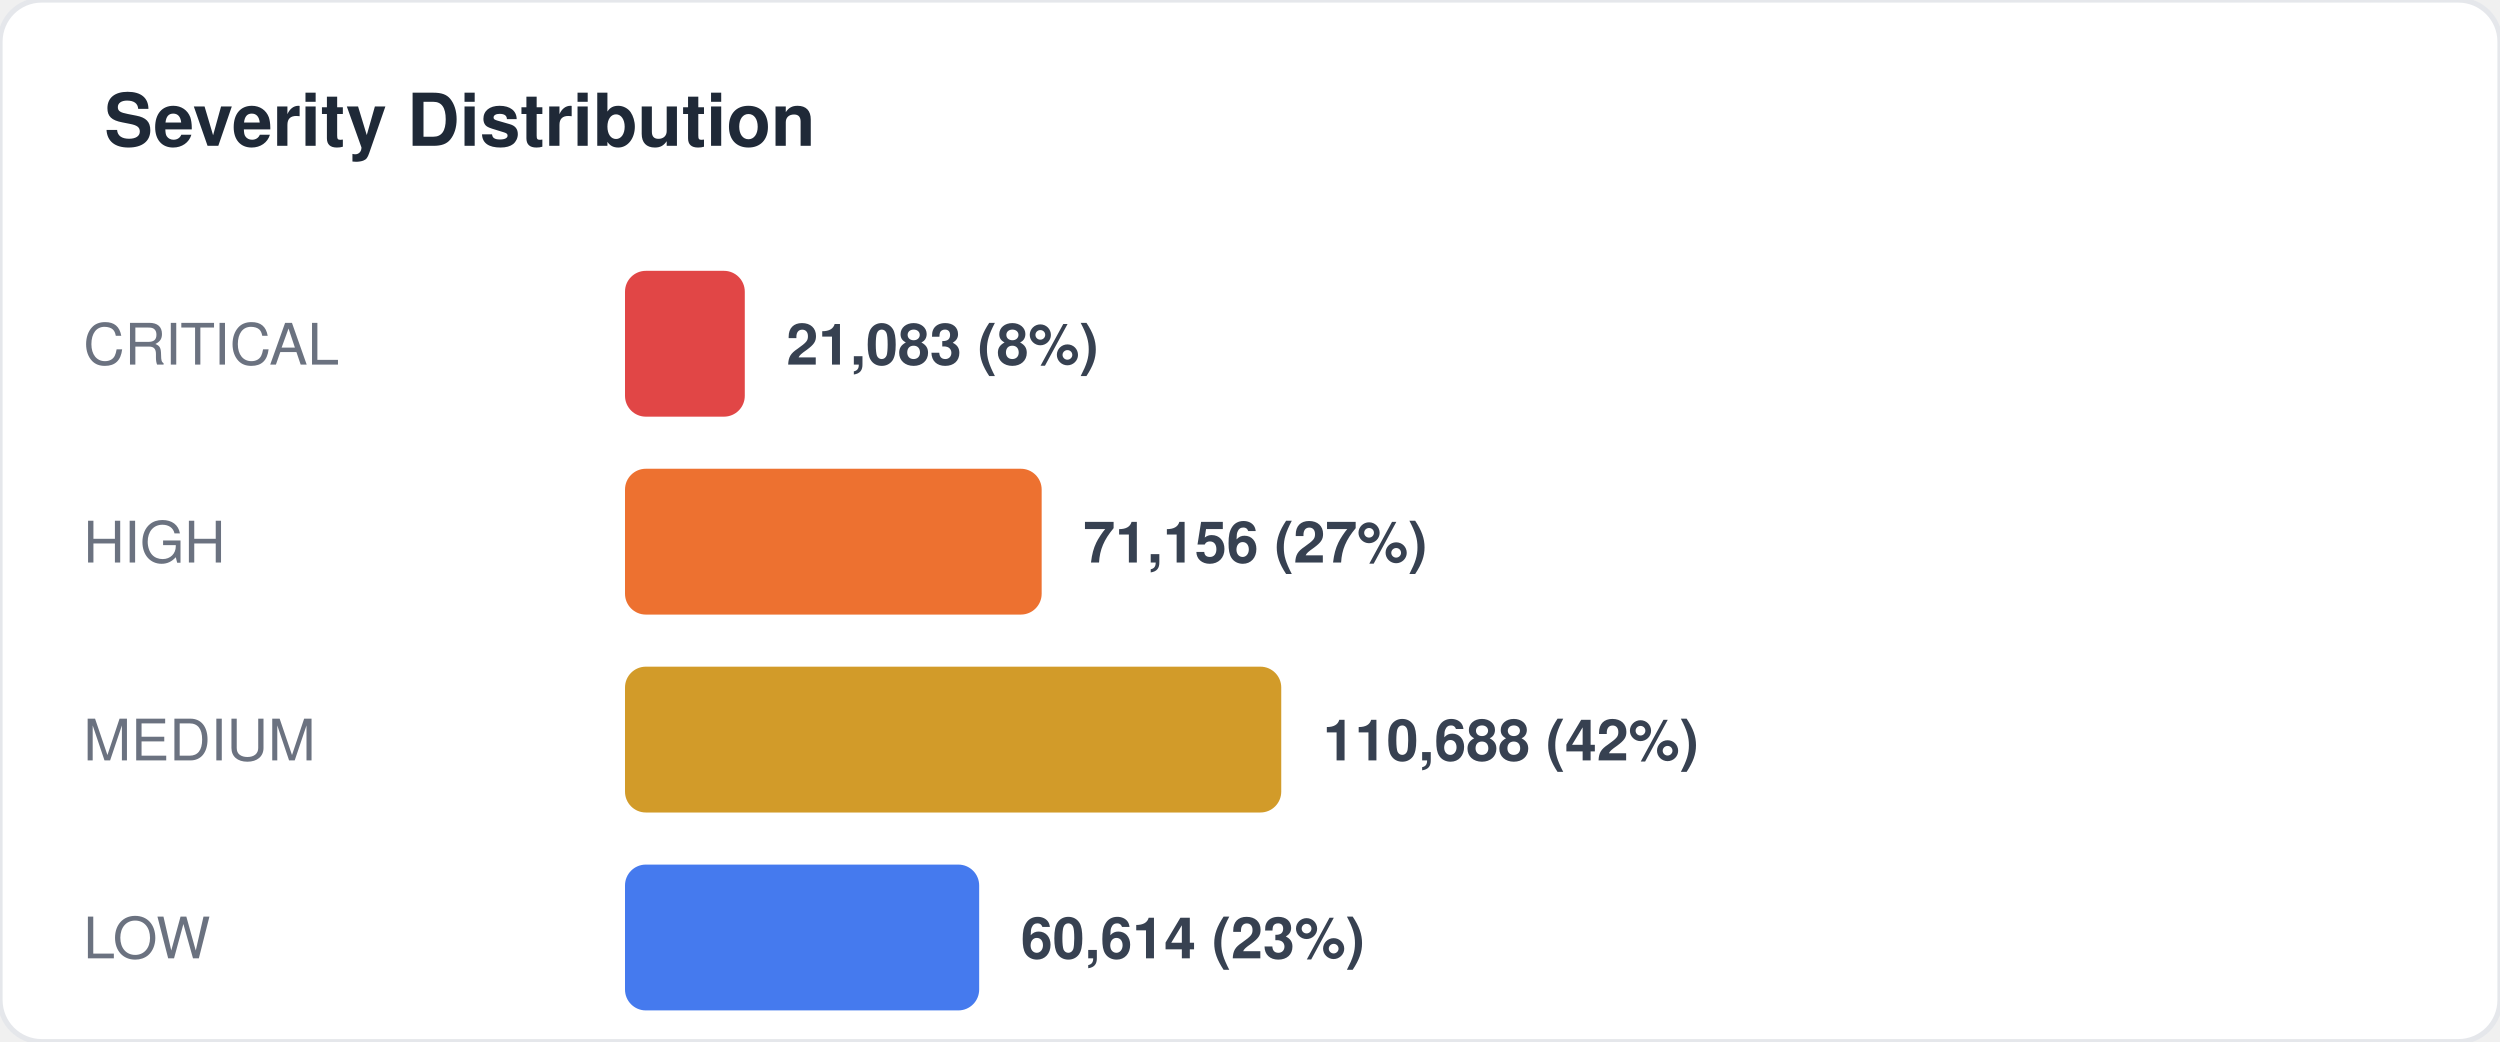
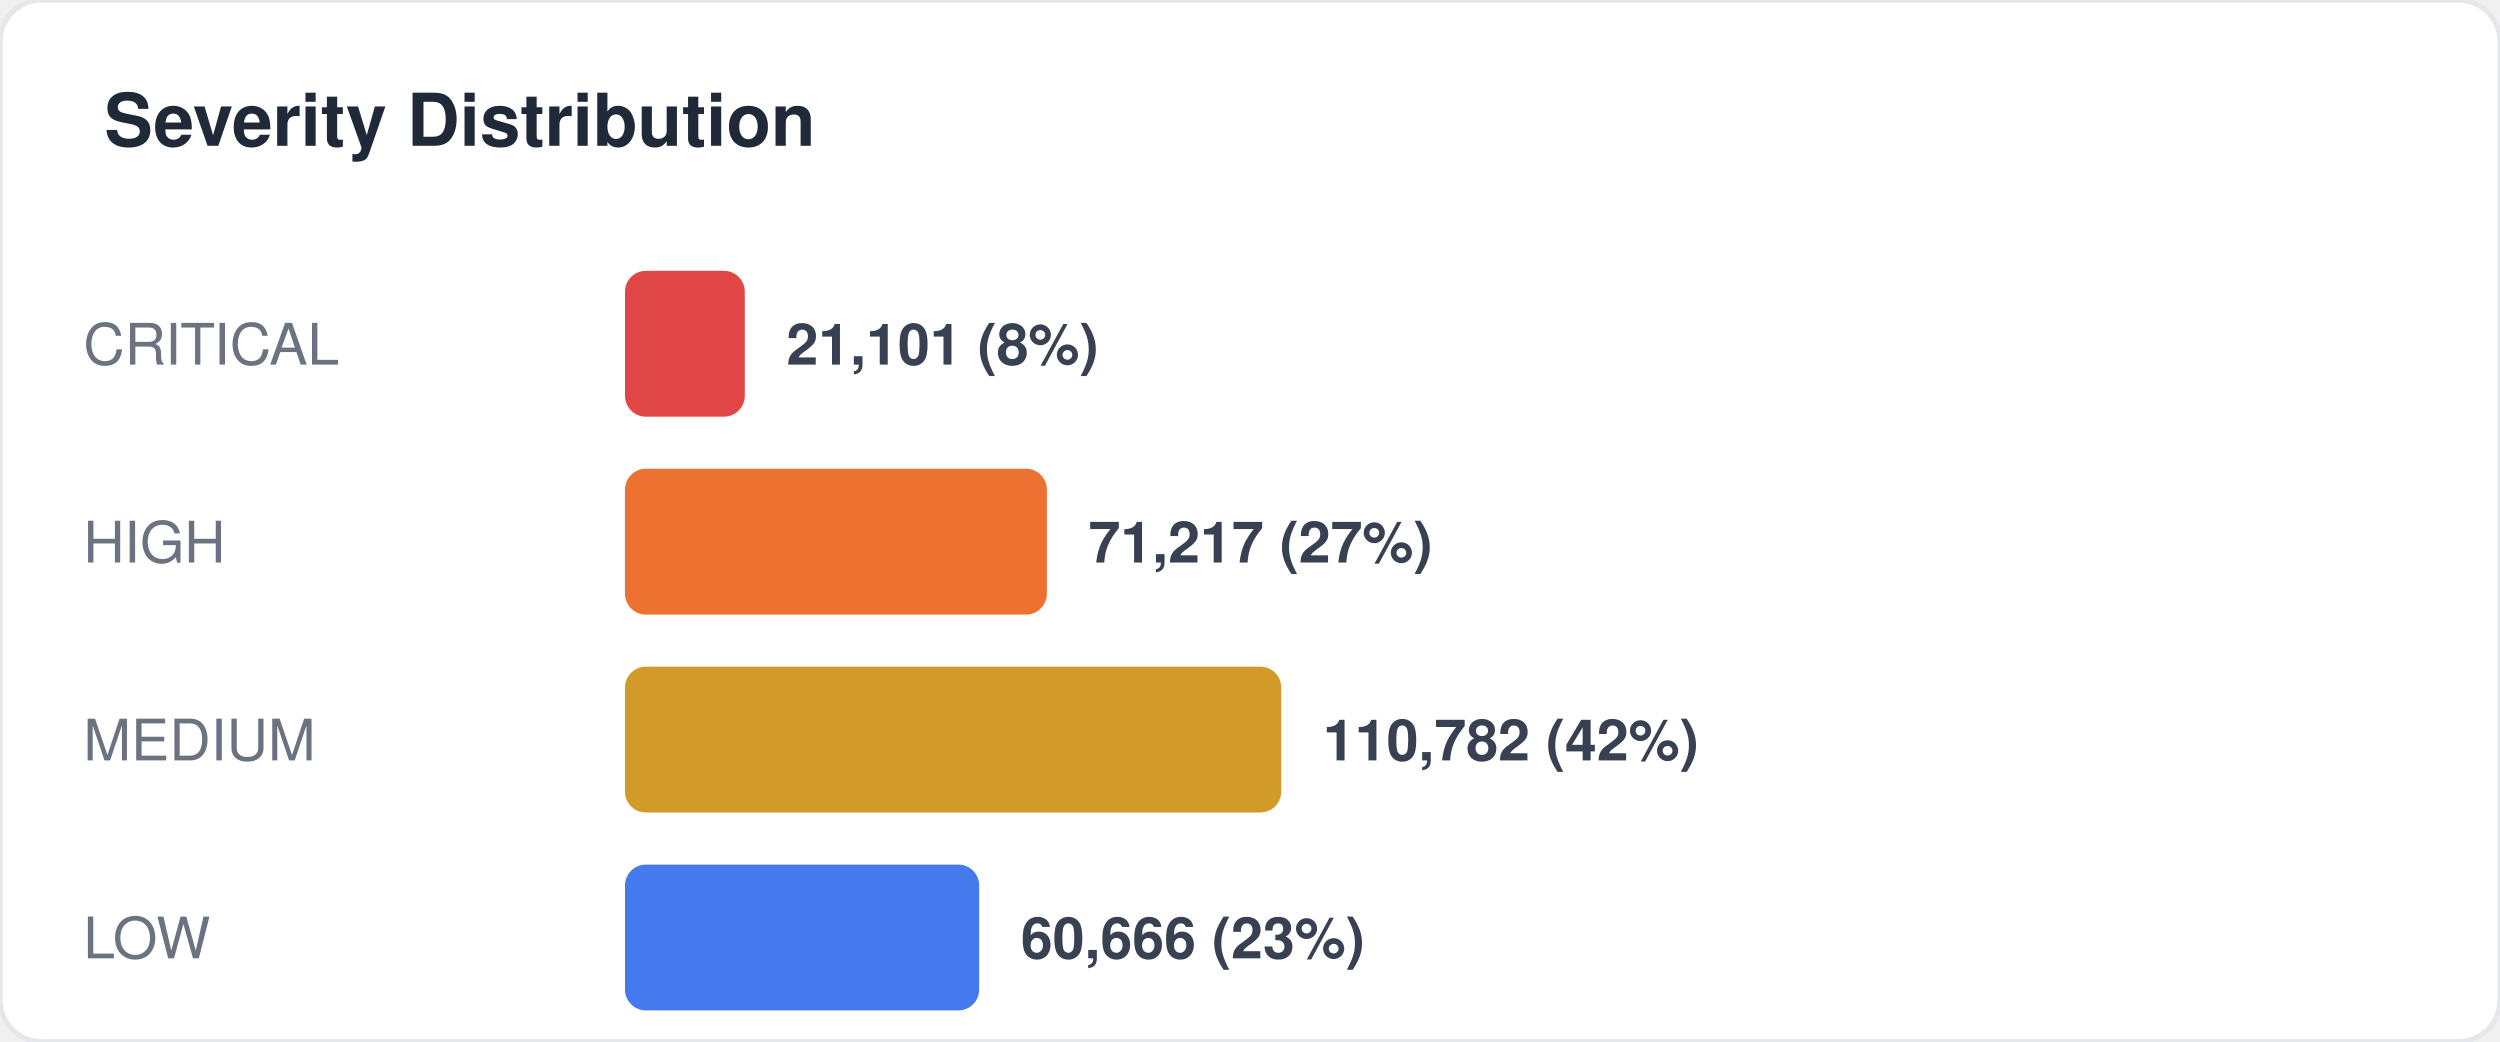
<svg xmlns="http://www.w3.org/2000/svg" width="480" height="200" viewBox="0 0 480 200" fill="none">
  <style>
  text { font-family: -apple-system, BlinkMacSystemFont, "Segoe UI", Helvetica, Arial, sans-serif; }
  .title { font-size: 14px; font-weight: 700; fill: #1f2937; }
  .label { font-size: 11px; fill: #6b7280; }
  .value { font-size: 11px; font-weight: 600; fill: #374151; }
  .big-number { font-size: 28px; font-weight: 800; fill: #111827; }
  .sub { font-size: 10px; fill: #9ca3af; }
</style>
  <rect width="480" height="200" rx="8" fill="#ffffff" stroke="#e5e7eb" stroke-width="1" />
  <text x="20" y="28" class="title">Severity Distribution</text>
  <text x="16" y="70" class="label">CRITICAL</text>
  <rect x="120" y="52" width="23" height="28" rx="4" fill="#dc2626" opacity="0.85" />
-   <text x="151" y="70" class="value">21,083 (8%)</text>
+   <text x="151" y="70" class="value">21,101 (8%)</text>
  <text x="16" y="108" class="label">HIGH</text>
-   <rect x="120" y="90" width="80" height="28" rx="4" fill="#ea580c" opacity="0.85" />
-   <text x="208" y="108" class="value">71,156 (27%)</text>
+   <rect x="120" y="90" width="81" height="28" rx="4" fill="#ea580c" opacity="0.85" />
+   <text x="209" y="108" class="value">71,217 (27%)</text>
  <text x="16" y="146" class="label">MEDIUM</text>
  <rect x="120" y="128" width="126" height="28" rx="4" fill="#ca8a04" opacity="0.85" />
-   <text x="254" y="146" class="value">110,688 (42%)</text>
+   <text x="254" y="146" class="value">110,782 (42%)</text>
  <text x="16" y="184" class="label">LOW</text>
  <rect x="120" y="166" width="68" height="28" rx="4" fill="#2563eb" opacity="0.85" />
-   <text x="196" y="184" class="value">60,614 (23%)</text>
+   <text x="196" y="184" class="value">60,666 (23%)</text>
</svg>
